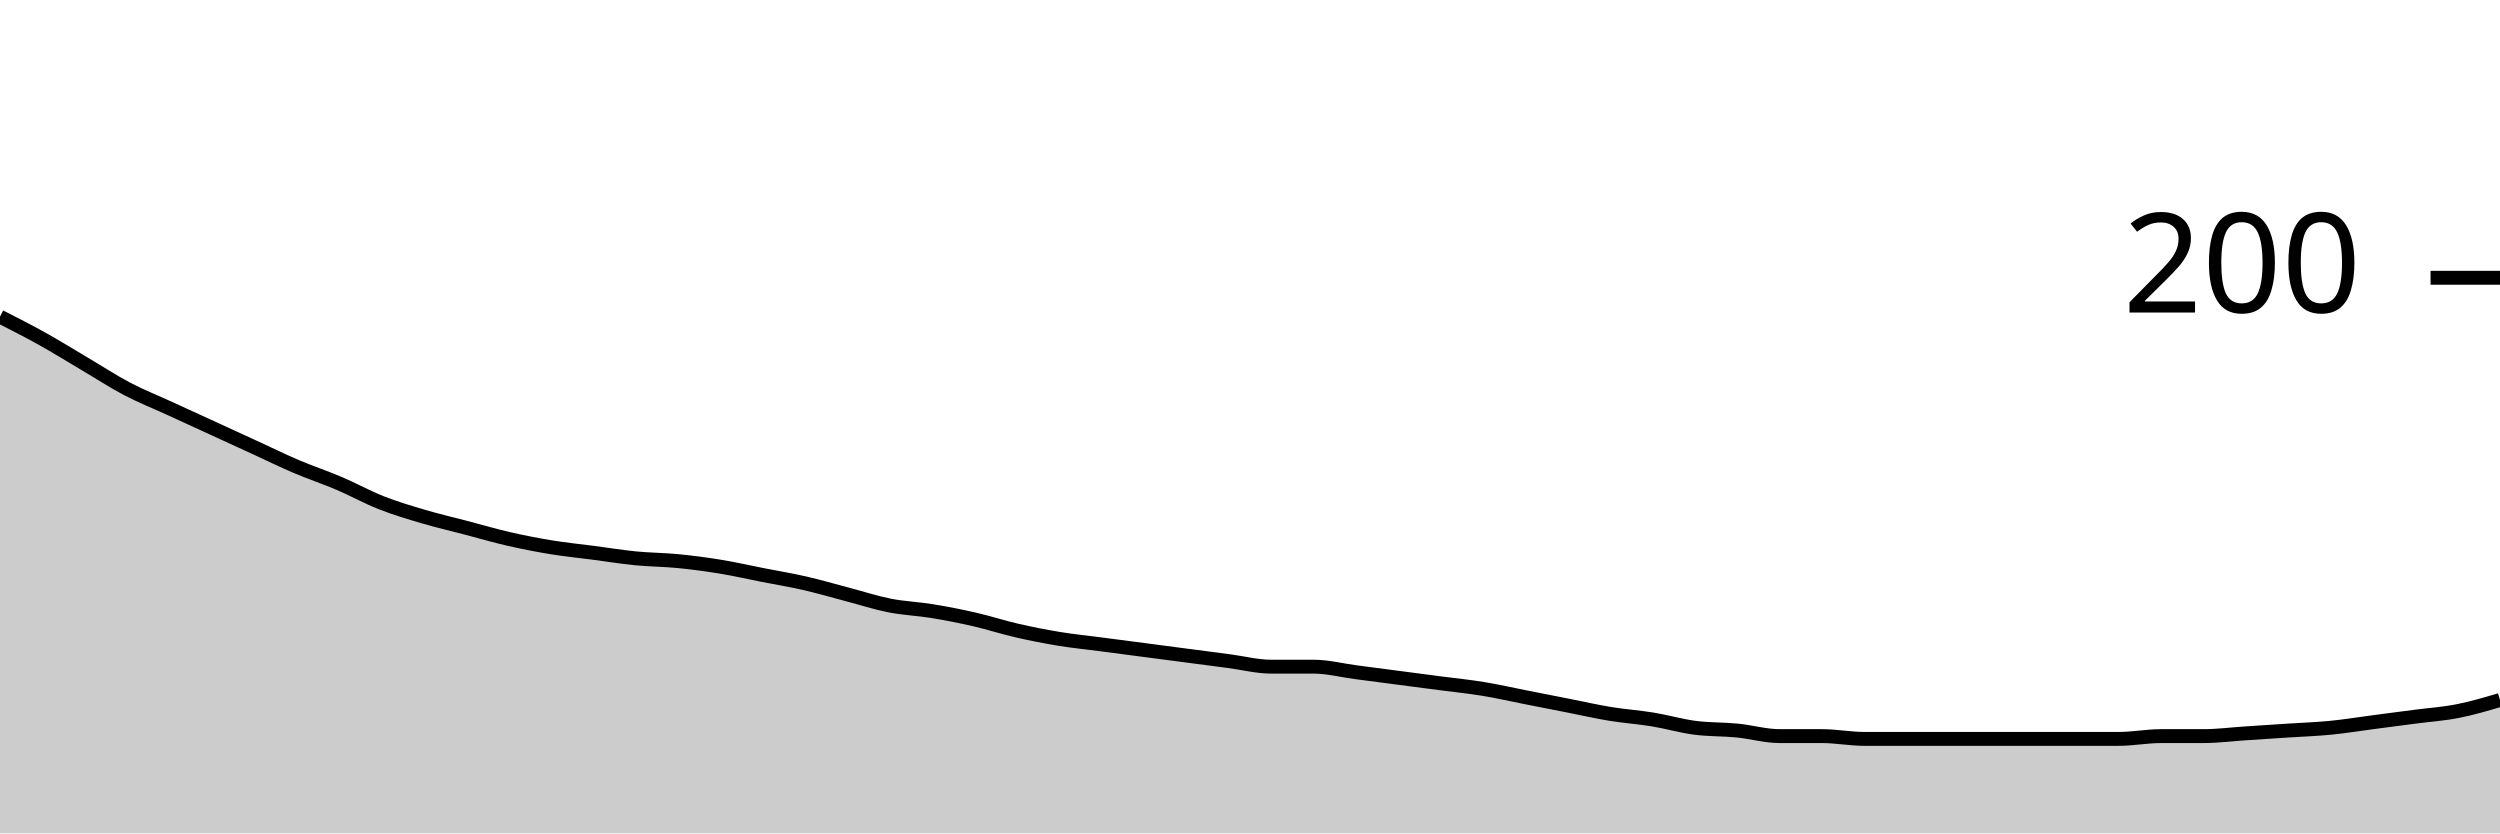
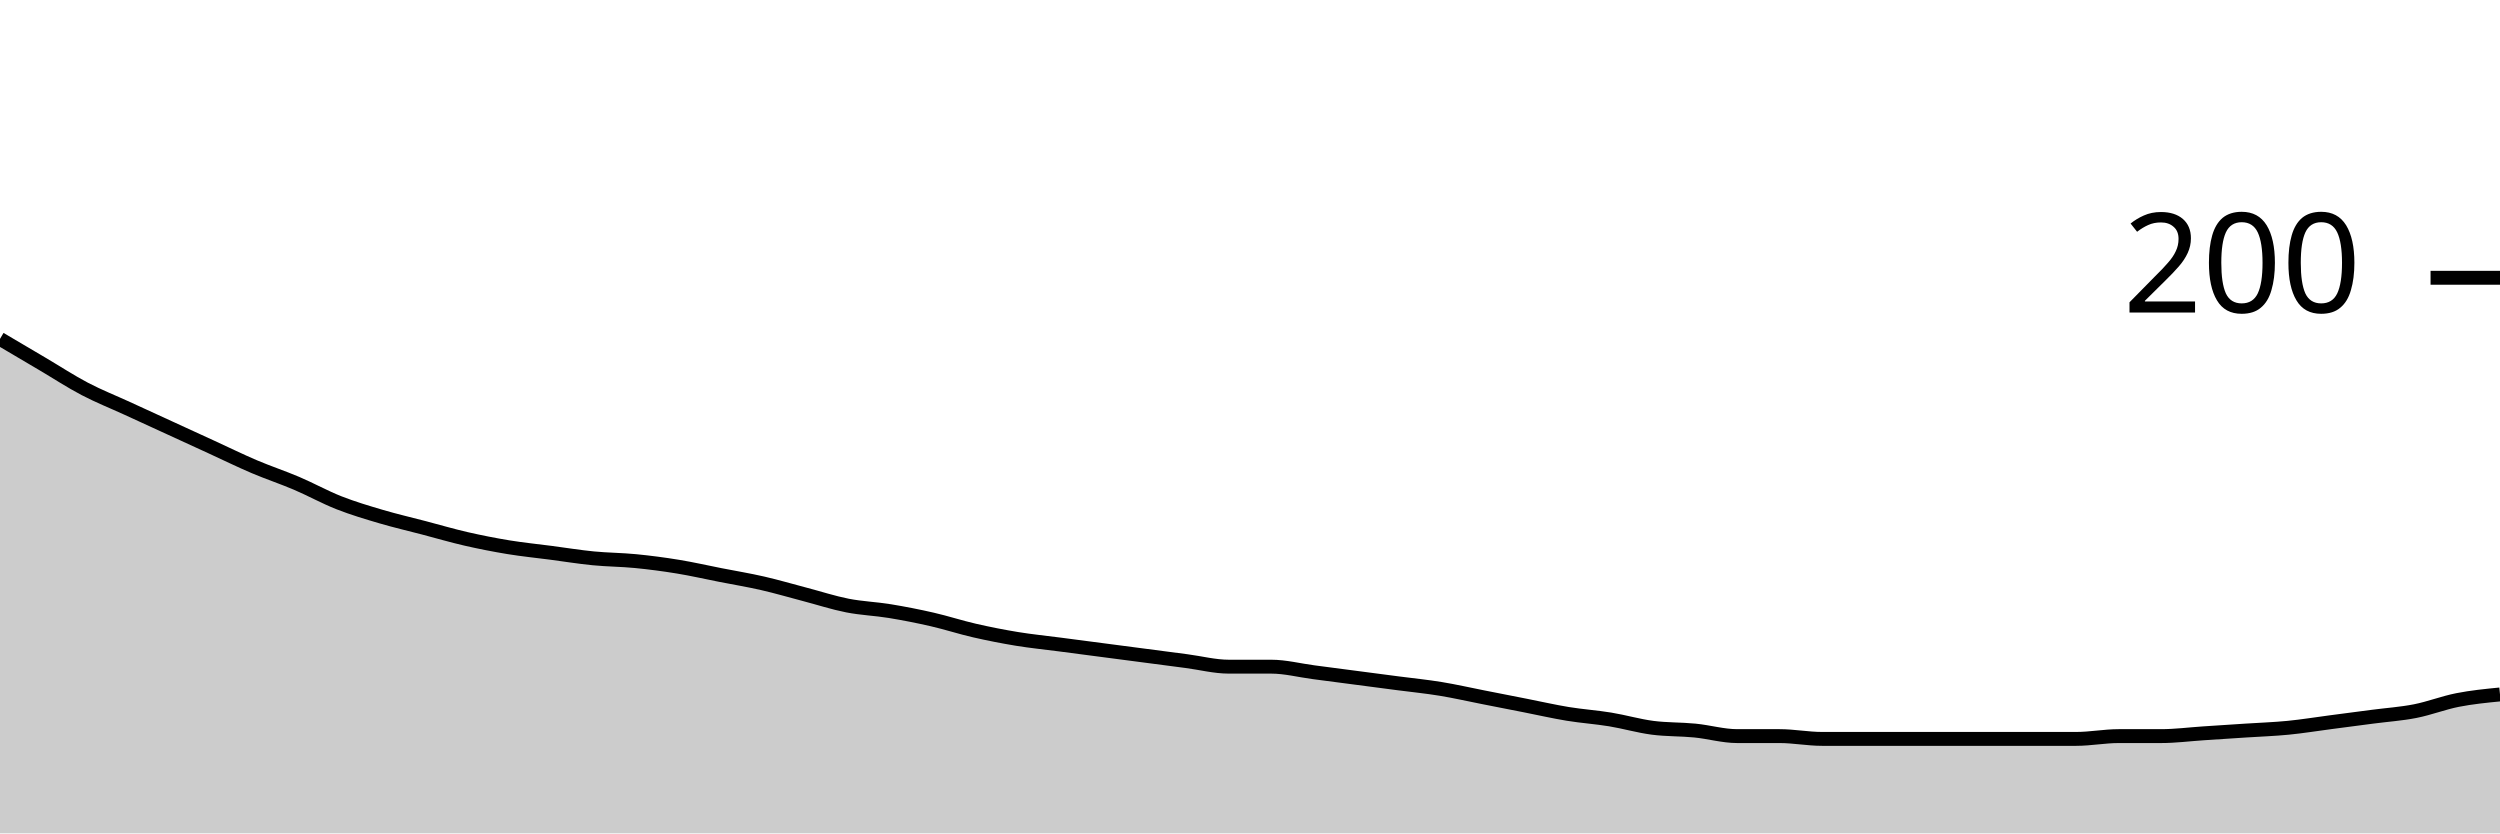
<svg xmlns="http://www.w3.org/2000/svg" viewBox="0 0 180 60">
  <g transform="translate(0,20)">
-     <path class="area" fill="rgba(0, 0, 0, 0.2)" d="M0,2.8C1.017,3.317,2.034,3.833,3.051,4.4C4.068,4.967,5.085,5.6,6.102,6.2C7.119,6.8,8.136,7.467,9.153,8C10.169,8.533,11.186,8.933,12.203,9.4C13.22,9.867,14.237,10.333,15.254,10.8C16.271,11.267,17.288,11.733,18.305,12.2C19.322,12.667,20.339,13.167,21.356,13.6C22.373,14.033,23.39,14.367,24.407,14.8C25.424,15.233,26.441,15.8,27.458,16.2C28.475,16.6,29.492,16.9,30.508,17.2C31.525,17.5,32.542,17.733,33.559,18C34.576,18.267,35.593,18.567,36.61,18.8C37.627,19.033,38.644,19.233,39.661,19.4C40.678,19.567,41.695,19.667,42.712,19.8C43.729,19.933,44.746,20.1,45.763,20.2C46.78,20.3,47.797,20.3,48.814,20.4C49.831,20.5,50.847,20.633,51.864,20.8C52.881,20.967,53.898,21.2,54.915,21.4C55.932,21.6,56.949,21.767,57.966,22C58.983,22.233,60,22.533,61.017,22.8C62.034,23.067,63.051,23.4,64.068,23.6C65.085,23.8,66.102,23.833,67.119,24C68.136,24.167,69.153,24.367,70.169,24.6C71.186,24.833,72.203,25.167,73.22,25.4C74.237,25.633,75.254,25.833,76.271,26C77.288,26.167,78.305,26.267,79.322,26.4C80.339,26.533,81.356,26.667,82.373,26.8C83.39,26.933,84.407,27.067,85.424,27.2C86.441,27.333,87.458,27.467,88.475,27.6C89.492,27.733,90.508,28,91.525,28C92.542,28,93.559,28,94.576,28C95.593,28,96.61,28.267,97.627,28.4C98.644,28.533,99.661,28.667,100.678,28.8C101.695,28.933,102.712,29.067,103.729,29.2C104.746,29.333,105.763,29.433,106.78,29.6C107.797,29.767,108.814,30,109.831,30.2C110.847,30.4,111.864,30.6,112.881,30.8C113.898,31,114.915,31.233,115.932,31.4C116.949,31.567,117.966,31.633,118.983,31.8C120,31.967,121.017,32.267,122.034,32.4C123.051,32.533,124.068,32.5,125.085,32.6C126.102,32.7,127.119,33,128.136,33C129.153,33,130.169,33,131.186,33C132.203,33,133.22,33.2,134.237,33.2C135.254,33.2,136.271,33.2,137.288,33.2C138.305,33.2,139.322,33.2,140.339,33.2C141.356,33.2,142.373,33.2,143.39,33.2C144.407,33.2,145.424,33.2,146.441,33.2C147.458,33.2,148.475,33.2,149.492,33.2C150.508,33.2,151.525,33.2,152.542,33.2C153.559,33.2,154.576,33,155.593,33C156.61,33,157.627,33,158.644,33C159.661,33,160.678,32.867,161.695,32.8C162.712,32.733,163.729,32.667,164.746,32.6C165.763,32.533,166.78,32.5,167.797,32.4C168.814,32.3,169.831,32.133,170.847,32C171.864,31.867,172.881,31.733,173.898,31.6C174.915,31.467,175.932,31.4,176.949,31.2C177.966,31,178.983,30.7,180,30.4L180,40C178.983,40,177.966,40,176.949,40C175.932,40,174.915,40,173.898,40C172.881,40,171.864,40,170.847,40C169.831,40,168.814,40,167.797,40C166.78,40,165.763,40,164.746,40C163.729,40,162.712,40,161.695,40C160.678,40,159.661,40,158.644,40C157.627,40,156.61,40,155.593,40C154.576,40,153.559,40,152.542,40C151.525,40,150.508,40,149.492,40C148.475,40,147.458,40,146.441,40C145.424,40,144.407,40,143.39,40C142.373,40,141.356,40,140.339,40C139.322,40,138.305,40,137.288,40C136.271,40,135.254,40,134.237,40C133.22,40,132.203,40,131.186,40C130.169,40,129.153,40,128.136,40C127.119,40,126.102,40,125.085,40C124.068,40,123.051,40,122.034,40C121.017,40,120,40,118.983,40C117.966,40,116.949,40,115.932,40C114.915,40,113.898,40,112.881,40C111.864,40,110.847,40,109.831,40C108.814,40,107.797,40,106.78,40C105.763,40,104.746,40,103.729,40C102.712,40,101.695,40,100.678,40C99.661,40,98.644,40,97.627,40C96.61,40,95.593,40,94.576,40C93.559,40,92.542,40,91.525,40C90.508,40,89.492,40,88.475,40C87.458,40,86.441,40,85.424,40C84.407,40,83.39,40,82.373,40C81.356,40,80.339,40,79.322,40C78.305,40,77.288,40,76.271,40C75.254,40,74.237,40,73.22,40C72.203,40,71.186,40,70.169,40C69.153,40,68.136,40,67.119,40C66.102,40,65.085,40,64.068,40C63.051,40,62.034,40,61.017,40C60,40,58.983,40,57.966,40C56.949,40,55.932,40,54.915,40C53.898,40,52.881,40,51.864,40C50.847,40,49.831,40,48.814,40C47.797,40,46.78,40,45.763,40C44.746,40,43.729,40,42.712,40C41.695,40,40.678,40,39.661,40C38.644,40,37.627,40,36.61,40C35.593,40,34.576,40,33.559,40C32.542,40,31.525,40,30.508,40C29.492,40,28.475,40,27.458,40C26.441,40,25.424,40,24.407,40C23.39,40,22.373,40,21.356,40C20.339,40,19.322,40,18.305,40C17.288,40,16.271,40,15.254,40C14.237,40,13.22,40,12.203,40C11.186,40,10.169,40,9.153,40C8.136,40,7.119,40,6.102,40C5.085,40,4.068,40,3.051,40C2.034,40,1.017,40,0,40Z" />
-     <path class="line" stroke="black" fill="none" d="M0,2.8C1.017,3.317,2.034,3.833,3.051,4.4C4.068,4.967,5.085,5.6,6.102,6.2C7.119,6.8,8.136,7.467,9.153,8C10.169,8.533,11.186,8.933,12.203,9.4C13.22,9.867,14.237,10.333,15.254,10.8C16.271,11.267,17.288,11.733,18.305,12.2C19.322,12.667,20.339,13.167,21.356,13.6C22.373,14.033,23.39,14.367,24.407,14.8C25.424,15.233,26.441,15.8,27.458,16.2C28.475,16.6,29.492,16.9,30.508,17.2C31.525,17.5,32.542,17.733,33.559,18C34.576,18.267,35.593,18.567,36.61,18.8C37.627,19.033,38.644,19.233,39.661,19.4C40.678,19.567,41.695,19.667,42.712,19.8C43.729,19.933,44.746,20.1,45.763,20.2C46.78,20.3,47.797,20.3,48.814,20.4C49.831,20.5,50.847,20.633,51.864,20.8C52.881,20.967,53.898,21.2,54.915,21.4C55.932,21.6,56.949,21.767,57.966,22C58.983,22.233,60,22.533,61.017,22.8C62.034,23.067,63.051,23.4,64.068,23.6C65.085,23.8,66.102,23.833,67.119,24C68.136,24.167,69.153,24.367,70.169,24.6C71.186,24.833,72.203,25.167,73.22,25.4C74.237,25.633,75.254,25.833,76.271,26C77.288,26.167,78.305,26.267,79.322,26.4C80.339,26.533,81.356,26.667,82.373,26.8C83.39,26.933,84.407,27.067,85.424,27.2C86.441,27.333,87.458,27.467,88.475,27.6C89.492,27.733,90.508,28,91.525,28C92.542,28,93.559,28,94.576,28C95.593,28,96.61,28.267,97.627,28.4C98.644,28.533,99.661,28.667,100.678,28.8C101.695,28.933,102.712,29.067,103.729,29.2C104.746,29.333,105.763,29.433,106.78,29.6C107.797,29.767,108.814,30,109.831,30.2C110.847,30.4,111.864,30.6,112.881,30.8C113.898,31,114.915,31.233,115.932,31.4C116.949,31.567,117.966,31.633,118.983,31.8C120,31.967,121.017,32.267,122.034,32.4C123.051,32.533,124.068,32.5,125.085,32.6C126.102,32.7,127.119,33,128.136,33C129.153,33,130.169,33,131.186,33C132.203,33,133.22,33.2,134.237,33.2C135.254,33.2,136.271,33.2,137.288,33.2C138.305,33.2,139.322,33.2,140.339,33.2C141.356,33.2,142.373,33.2,143.39,33.2C144.407,33.2,145.424,33.2,146.441,33.2C147.458,33.2,148.475,33.2,149.492,33.2C150.508,33.2,151.525,33.2,152.542,33.2C153.559,33.2,154.576,33,155.593,33C156.61,33,157.627,33,158.644,33C159.661,33,160.678,32.867,161.695,32.8C162.712,32.733,163.729,32.667,164.746,32.6C165.763,32.533,166.78,32.5,167.797,32.4C168.814,32.3,169.831,32.133,170.847,32C171.864,31.867,172.881,31.733,173.898,31.6C174.915,31.467,175.932,31.4,176.949,31.2C177.966,31,178.983,30.7,180,30.4" />
+     <path class="area" fill="rgba(0, 0, 0, 0.2)" d="M0,4.4C1.017,5,2.034,5.6,3.051,6.2C4.068,6.8,5.085,7.467,6.102,8C7.119,8.533,8.136,8.933,9.153,9.4C10.169,9.867,11.186,10.333,12.203,10.8C13.22,11.267,14.237,11.733,15.254,12.2C16.271,12.667,17.288,13.167,18.305,13.6C19.322,14.033,20.339,14.367,21.356,14.8C22.373,15.233,23.39,15.8,24.407,16.2C25.424,16.6,26.441,16.9,27.458,17.2C28.475,17.5,29.492,17.733,30.508,18C31.525,18.267,32.542,18.567,33.559,18.8C34.576,19.033,35.593,19.233,36.61,19.4C37.627,19.567,38.644,19.667,39.661,19.8C40.678,19.933,41.695,20.1,42.712,20.2C43.729,20.3,44.746,20.3,45.763,20.4C46.78,20.5,47.797,20.633,48.814,20.8C49.831,20.967,50.847,21.2,51.864,21.4C52.881,21.6,53.898,21.767,54.915,22C55.932,22.233,56.949,22.533,57.966,22.8C58.983,23.067,60,23.4,61.017,23.6C62.034,23.8,63.051,23.833,64.068,24C65.085,24.167,66.102,24.367,67.119,24.6C68.136,24.833,69.153,25.167,70.169,25.4C71.186,25.633,72.203,25.833,73.22,26C74.237,26.167,75.254,26.267,76.271,26.4C77.288,26.533,78.305,26.667,79.322,26.8C80.339,26.933,81.356,27.067,82.373,27.2C83.39,27.333,84.407,27.467,85.424,27.6C86.441,27.733,87.458,28,88.475,28C89.492,28,90.508,28,91.525,28C92.542,28,93.559,28.267,94.576,28.4C95.593,28.533,96.61,28.667,97.627,28.8C98.644,28.933,99.661,29.067,100.678,29.2C101.695,29.333,102.712,29.433,103.729,29.6C104.746,29.767,105.763,30,106.78,30.2C107.797,30.4,108.814,30.6,109.831,30.8C110.847,31,111.864,31.233,112.881,31.4C113.898,31.567,114.915,31.633,115.932,31.8C116.949,31.967,117.966,32.267,118.983,32.4C120,32.533,121.017,32.5,122.034,32.6C123.051,32.7,124.068,33,125.085,33C126.102,33,127.119,33,128.136,33C129.153,33,130.169,33.2,131.186,33.2C132.203,33.2,133.22,33.2,134.237,33.2C135.254,33.2,136.271,33.2,137.288,33.2C138.305,33.2,139.322,33.2,140.339,33.2C141.356,33.2,142.373,33.2,143.39,33.2C144.407,33.2,145.424,33.2,146.441,33.2C147.458,33.2,148.475,33.2,149.492,33.2C150.508,33.2,151.525,33,152.542,33C153.559,33,154.576,33,155.593,33C156.61,33,157.627,32.867,158.644,32.8C159.661,32.733,160.678,32.667,161.695,32.6C162.712,32.533,163.729,32.5,164.746,32.4C165.763,32.3,166.78,32.133,167.797,32C168.814,31.867,169.831,31.733,170.847,31.6C171.864,31.467,172.881,31.4,173.898,31.2C174.915,31,175.932,30.6,176.949,30.4C177.966,30.2,178.983,30.1,180,30L180,40C178.983,40,177.966,40,176.949,40C175.932,40,174.915,40,173.898,40C172.881,40,171.864,40,170.847,40C169.831,40,168.814,40,167.797,40C166.78,40,165.763,40,164.746,40C163.729,40,162.712,40,161.695,40C160.678,40,159.661,40,158.644,40C157.627,40,156.61,40,155.593,40C154.576,40,153.559,40,152.542,40C151.525,40,150.508,40,149.492,40C148.475,40,147.458,40,146.441,40C145.424,40,144.407,40,143.39,40C142.373,40,141.356,40,140.339,40C139.322,40,138.305,40,137.288,40C136.271,40,135.254,40,134.237,40C133.22,40,132.203,40,131.186,40C130.169,40,129.153,40,128.136,40C127.119,40,126.102,40,125.085,40C124.068,40,123.051,40,122.034,40C121.017,40,120,40,118.983,40C117.966,40,116.949,40,115.932,40C114.915,40,113.898,40,112.881,40C111.864,40,110.847,40,109.831,40C108.814,40,107.797,40,106.78,40C105.763,40,104.746,40,103.729,40C102.712,40,101.695,40,100.678,40C99.661,40,98.644,40,97.627,40C96.61,40,95.593,40,94.576,40C93.559,40,92.542,40,91.525,40C90.508,40,89.492,40,88.475,40C87.458,40,86.441,40,85.424,40C84.407,40,83.39,40,82.373,40C81.356,40,80.339,40,79.322,40C78.305,40,77.288,40,76.271,40C75.254,40,74.237,40,73.22,40C72.203,40,71.186,40,70.169,40C69.153,40,68.136,40,67.119,40C66.102,40,65.085,40,64.068,40C63.051,40,62.034,40,61.017,40C60,40,58.983,40,57.966,40C56.949,40,55.932,40,54.915,40C53.898,40,52.881,40,51.864,40C50.847,40,49.831,40,48.814,40C47.797,40,46.78,40,45.763,40C44.746,40,43.729,40,42.712,40C41.695,40,40.678,40,39.661,40C38.644,40,37.627,40,36.61,40C35.593,40,34.576,40,33.559,40C32.542,40,31.525,40,30.508,40C29.492,40,28.475,40,27.458,40C26.441,40,25.424,40,24.407,40C23.39,40,22.373,40,21.356,40C20.339,40,19.322,40,18.305,40C17.288,40,16.271,40,15.254,40C14.237,40,13.22,40,12.203,40C11.186,40,10.169,40,9.153,40C8.136,40,7.119,40,6.102,40C5.085,40,4.068,40,3.051,40C2.034,40,1.017,40,0,40Z" />
+     <path class="line" stroke="black" fill="none" d="M0,4.4C1.017,5,2.034,5.6,3.051,6.2C4.068,6.8,5.085,7.467,6.102,8C7.119,8.533,8.136,8.933,9.153,9.4C10.169,9.867,11.186,10.333,12.203,10.8C13.22,11.267,14.237,11.733,15.254,12.2C16.271,12.667,17.288,13.167,18.305,13.6C19.322,14.033,20.339,14.367,21.356,14.8C22.373,15.233,23.39,15.8,24.407,16.2C25.424,16.6,26.441,16.9,27.458,17.2C28.475,17.5,29.492,17.733,30.508,18C31.525,18.267,32.542,18.567,33.559,18.8C34.576,19.033,35.593,19.233,36.61,19.4C37.627,19.567,38.644,19.667,39.661,19.8C40.678,19.933,41.695,20.1,42.712,20.2C43.729,20.3,44.746,20.3,45.763,20.4C46.78,20.5,47.797,20.633,48.814,20.8C49.831,20.967,50.847,21.2,51.864,21.4C52.881,21.6,53.898,21.767,54.915,22C55.932,22.233,56.949,22.533,57.966,22.8C58.983,23.067,60,23.4,61.017,23.6C62.034,23.8,63.051,23.833,64.068,24C65.085,24.167,66.102,24.367,67.119,24.6C68.136,24.833,69.153,25.167,70.169,25.4C71.186,25.633,72.203,25.833,73.22,26C74.237,26.167,75.254,26.267,76.271,26.4C77.288,26.533,78.305,26.667,79.322,26.8C80.339,26.933,81.356,27.067,82.373,27.2C83.39,27.333,84.407,27.467,85.424,27.6C86.441,27.733,87.458,28,88.475,28C89.492,28,90.508,28,91.525,28C92.542,28,93.559,28.267,94.576,28.4C95.593,28.533,96.61,28.667,97.627,28.8C98.644,28.933,99.661,29.067,100.678,29.2C101.695,29.333,102.712,29.433,103.729,29.6C104.746,29.767,105.763,30,106.78,30.2C107.797,30.4,108.814,30.6,109.831,30.8C110.847,31,111.864,31.233,112.881,31.4C113.898,31.567,114.915,31.633,115.932,31.8C116.949,31.967,117.966,32.267,118.983,32.4C120,32.533,121.017,32.5,122.034,32.6C123.051,32.7,124.068,33,125.085,33C126.102,33,127.119,33,128.136,33C129.153,33,130.169,33.2,131.186,33.2C132.203,33.2,133.22,33.2,134.237,33.2C135.254,33.2,136.271,33.2,137.288,33.2C138.305,33.2,139.322,33.2,140.339,33.2C141.356,33.2,142.373,33.2,143.39,33.2C144.407,33.2,145.424,33.2,146.441,33.2C147.458,33.2,148.475,33.2,149.492,33.2C150.508,33.2,151.525,33,152.542,33C153.559,33,154.576,33,155.593,33C156.61,33,157.627,32.867,158.644,32.8C159.661,32.733,160.678,32.667,161.695,32.6C162.712,32.533,163.729,32.5,164.746,32.4C165.763,32.3,166.78,32.133,167.797,32C168.814,31.867,169.831,31.733,170.847,31.6C171.864,31.467,172.881,31.4,173.898,31.2C174.915,31,175.932,30.6,176.949,30.4C177.966,30.2,178.983,30.1,180,30" />
    <path class="axis-ceiling" stroke-width="1" stroke="black" fill="none" d="M175,0L180,0" />
    <text class="axis-ceiling-label" font-family="sans-serif" text-anchor="end" font-size="10px" x="170" y="2.5">200</text>
  </g>
</svg>
